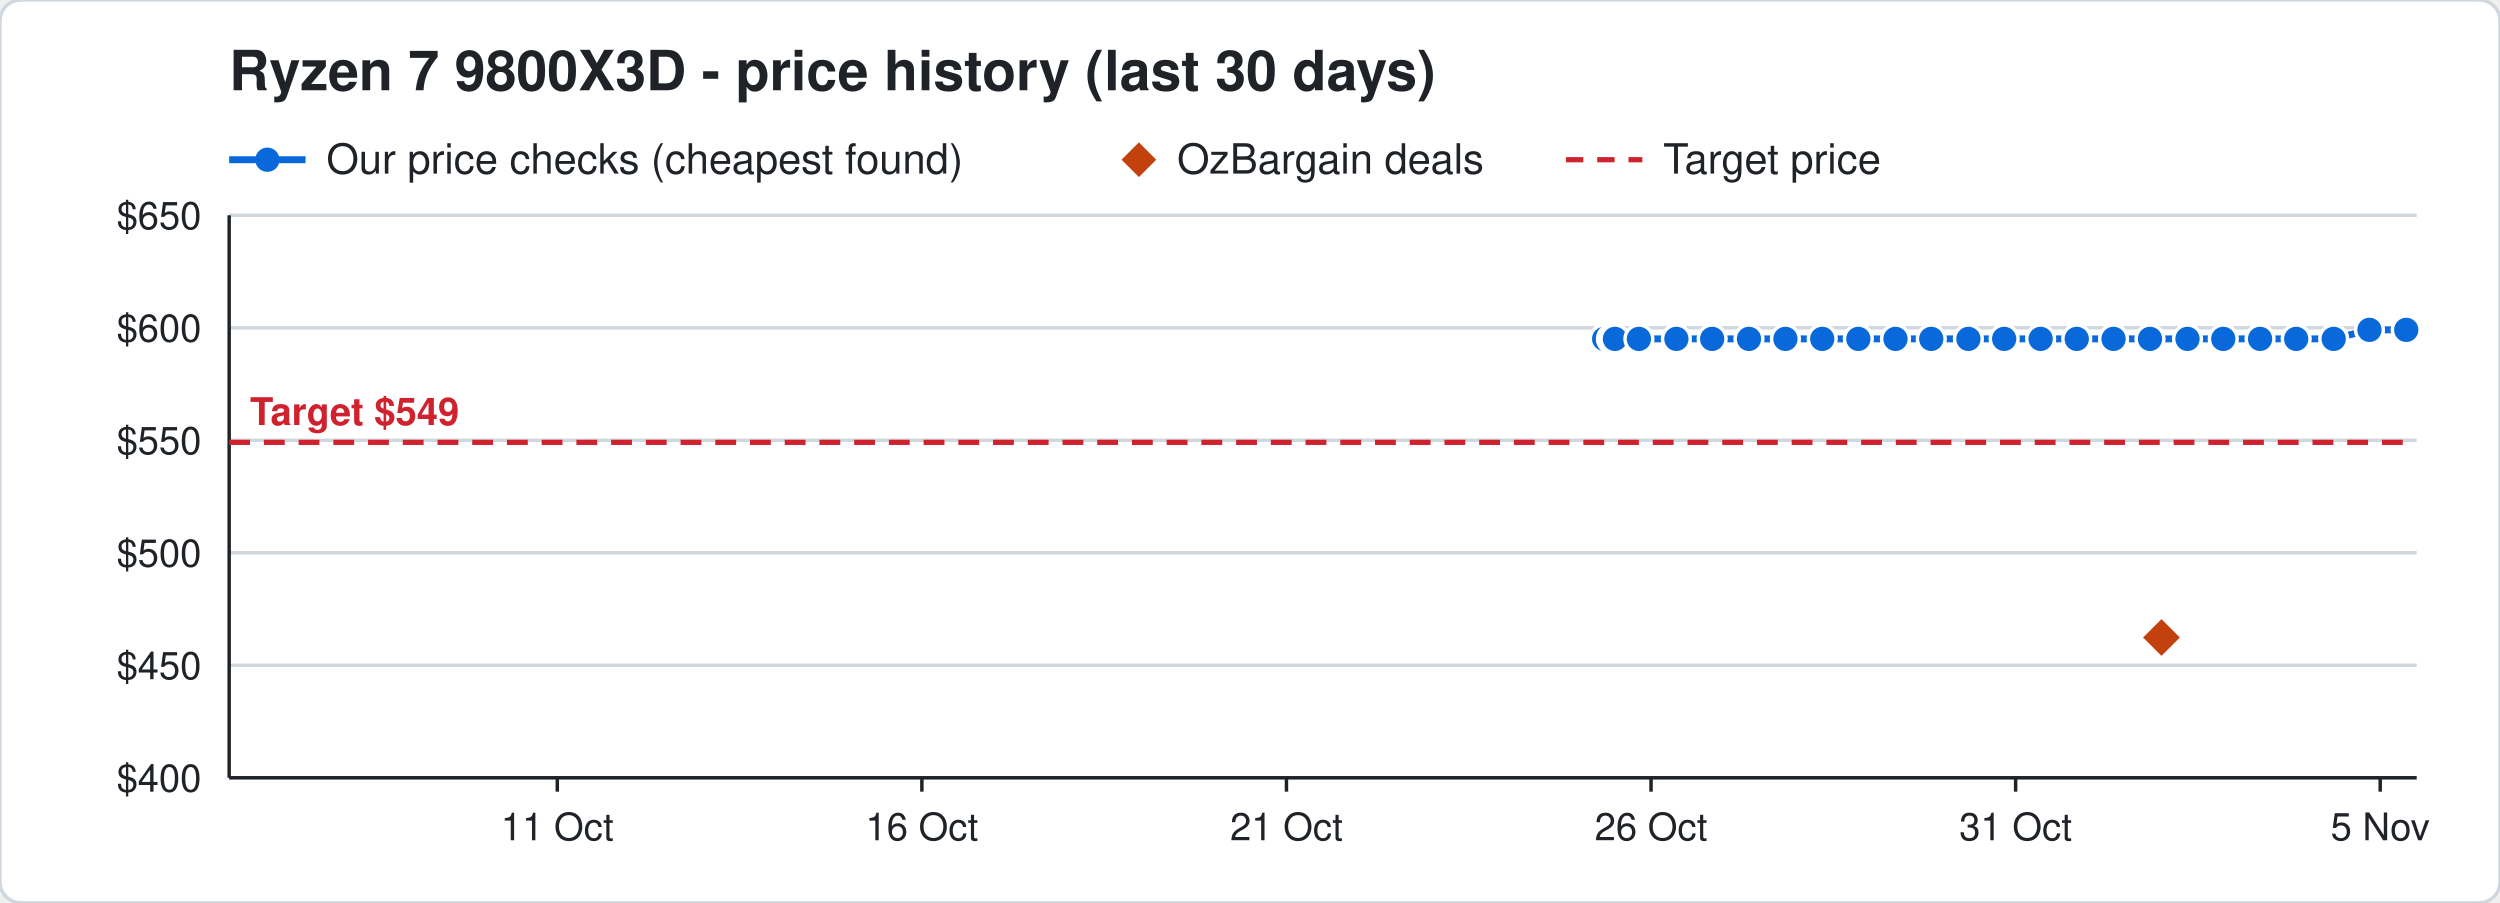
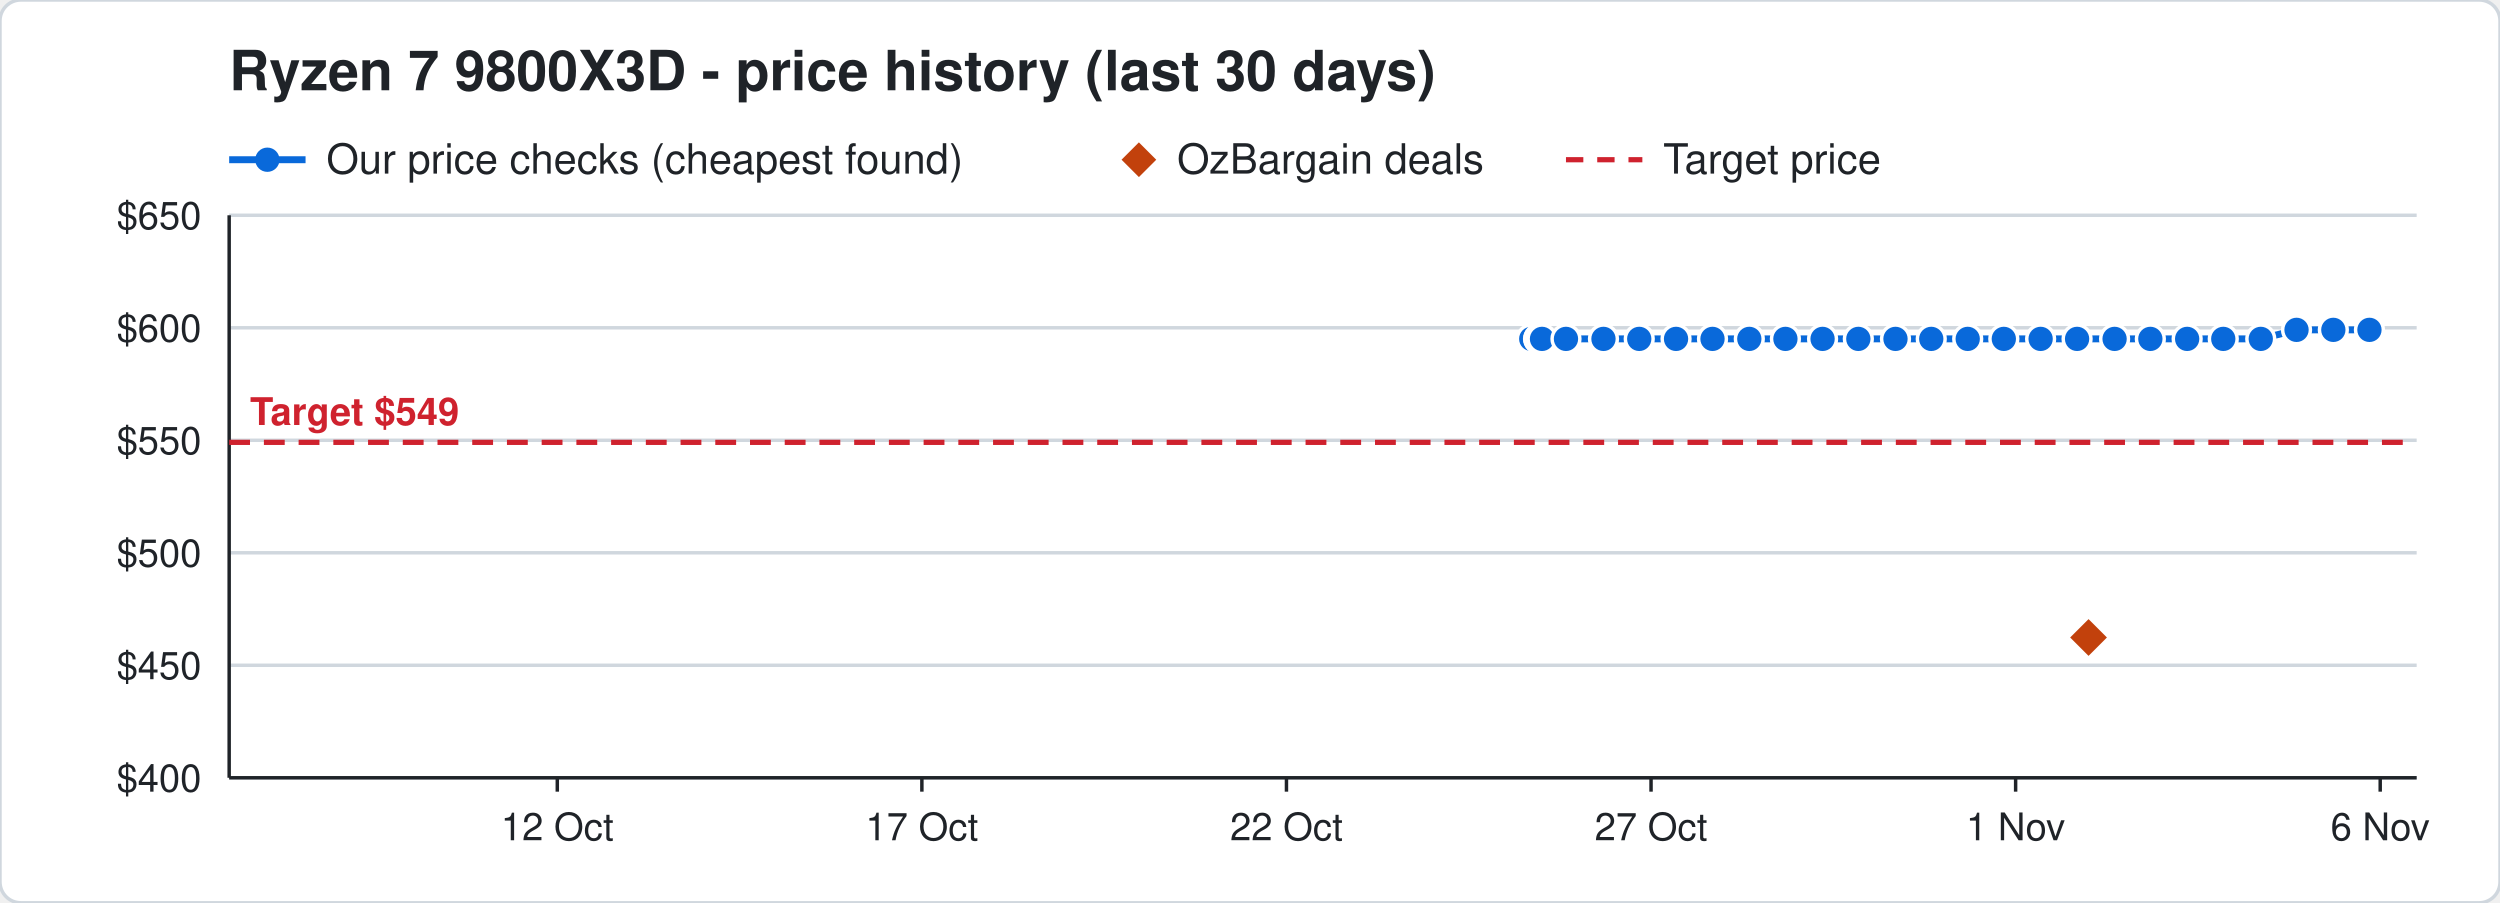
<svg xmlns="http://www.w3.org/2000/svg" width="720" height="260" viewBox="0 0 720 260" font-family="Segoe UI, Helvetica, Arial, sans-serif">
  <rect width="720" height="260" rx="6" fill="#ffffff" stroke="#d0d7de" />
  <text x="66" y="26" font-size="16" font-weight="700" fill="#1f2328">Ryzen 7 9800X3D - price history (last 30 days)</text>
  <line x1="66" y1="46" x2="88" y2="46" stroke="#0969da" stroke-width="2" />
  <circle cx="77" cy="46" r="3.5" fill="#0969da" />
  <text x="94" y="50" font-size="12" fill="#1f2328">Our price checks (cheapest found)</text>
  <path d="M328 41 l5 5 l-5 5 l-5 -5 z" fill="#c2410c" />
  <text x="339" y="50" font-size="12" fill="#1f2328">OzBargain deals</text>
  <line x1="451" y1="46" x2="473" y2="46" stroke="#cf222e" stroke-width="1.5" stroke-dasharray="5 4" />
  <text x="479" y="50" font-size="12" fill="#1f2328">Target price</text>
  <line x1="66" y1="224.0" x2="696" y2="224.0" stroke="#d0d7de" />
  <text x="58" y="228.0" font-size="11" text-anchor="end" fill="#1f2328">$400</text>
  <line x1="66" y1="191.6" x2="696" y2="191.6" stroke="#d0d7de" />
  <text x="58" y="195.6" font-size="11" text-anchor="end" fill="#1f2328">$450</text>
  <line x1="66" y1="159.2" x2="696" y2="159.2" stroke="#d0d7de" />
  <text x="58" y="163.2" font-size="11" text-anchor="end" fill="#1f2328">$500</text>
  <line x1="66" y1="126.8" x2="696" y2="126.8" stroke="#d0d7de" />
  <text x="58" y="130.8" font-size="11" text-anchor="end" fill="#1f2328">$550</text>
  <line x1="66" y1="94.4" x2="696" y2="94.4" stroke="#d0d7de" />
  <text x="58" y="98.4" font-size="11" text-anchor="end" fill="#1f2328">$600</text>
  <line x1="66" y1="62.0" x2="696" y2="62.0" stroke="#d0d7de" />
  <text x="58" y="66.0" font-size="11" text-anchor="end" fill="#1f2328">$650</text>
  <line x1="685.5" y1="224" x2="685.5" y2="228" stroke="#1f2328" />
-   <text x="685.5" y="242" font-size="11" text-anchor="middle" fill="#1f2328">5 Nov</text>
+   <text x="685.5" y="242" font-size="11" text-anchor="middle" fill="#1f2328">6 Nov</text>
  <line x1="580.5" y1="224" x2="580.5" y2="228" stroke="#1f2328" />
-   <text x="580.5" y="242" font-size="11" text-anchor="middle" fill="#1f2328">31 Oct</text>
+   <text x="580.5" y="242" font-size="11" text-anchor="middle" fill="#1f2328">1 Nov</text>
  <line x1="475.5" y1="224" x2="475.5" y2="228" stroke="#1f2328" />
-   <text x="475.5" y="242" font-size="11" text-anchor="middle" fill="#1f2328">26 Oct</text>
+   <text x="475.5" y="242" font-size="11" text-anchor="middle" fill="#1f2328">27 Oct</text>
  <line x1="370.5" y1="224" x2="370.5" y2="228" stroke="#1f2328" />
-   <text x="370.5" y="242" font-size="11" text-anchor="middle" fill="#1f2328">21 Oct</text>
+   <text x="370.5" y="242" font-size="11" text-anchor="middle" fill="#1f2328">22 Oct</text>
  <line x1="265.5" y1="224" x2="265.5" y2="228" stroke="#1f2328" />
-   <text x="265.5" y="242" font-size="11" text-anchor="middle" fill="#1f2328">16 Oct</text>
+   <text x="265.5" y="242" font-size="11" text-anchor="middle" fill="#1f2328">17 Oct</text>
  <line x1="160.5" y1="224" x2="160.5" y2="228" stroke="#1f2328" />
-   <text x="160.5" y="242" font-size="11" text-anchor="middle" fill="#1f2328">11 Oct</text>
+   <text x="160.5" y="242" font-size="11" text-anchor="middle" fill="#1f2328">12 Oct</text>
  <line x1="66" y1="224" x2="696" y2="224" stroke="#1f2328" />
  <line x1="66" y1="62" x2="66" y2="224" stroke="#1f2328" />
  <line x1="66" y1="127.4" x2="696" y2="127.4" stroke="#cf222e" stroke-width="1.5" stroke-dasharray="6 4" />
  <text x="72" y="122.4" font-size="11" font-weight="700" text-anchor="start" fill="#cf222e" stroke="#ffffff" stroke-width="3" paint-order="stroke">Target $549</text>
-   <polyline points="462.0,97.6 464.1,97.6 464.2,97.6 464.9,97.6 465.0,97.6 465.1,97.6 472.0,97.6 482.8,97.6 493.1,97.6 503.7,97.6 514.2,97.6 524.8,97.6 535.2,97.6 545.9,97.6 556.2,97.6 566.9,97.6 577.2,97.6 587.7,97.6 598.1,97.6 608.7,97.6 619.2,97.6 630.0,97.6 640.3,97.6 650.9,97.6 661.3,97.6 672.1,97.6 682.4,95.0 693.0,95.0" fill="none" stroke="#0969da" stroke-width="2" />
-   <circle cx="462.0" cy="97.6" r="4" fill="#0969da" stroke="#ffffff" stroke-width="1" />
-   <circle cx="464.1" cy="97.6" r="4" fill="#0969da" stroke="#ffffff" stroke-width="1" />
-   <circle cx="464.2" cy="97.6" r="4" fill="#0969da" stroke="#ffffff" stroke-width="1" />
-   <circle cx="464.9" cy="97.6" r="4" fill="#0969da" stroke="#ffffff" stroke-width="1" />
-   <circle cx="465.0" cy="97.6" r="4" fill="#0969da" stroke="#ffffff" stroke-width="1" />
-   <circle cx="465.1" cy="97.6" r="4" fill="#0969da" stroke="#ffffff" stroke-width="1" />
-   <circle cx="472.0" cy="97.6" r="4" fill="#0969da" stroke="#ffffff" stroke-width="1" />
-   <circle cx="482.8" cy="97.6" r="4" fill="#0969da" stroke="#ffffff" stroke-width="1" />
-   <circle cx="493.1" cy="97.6" r="4" fill="#0969da" stroke="#ffffff" stroke-width="1" />
-   <circle cx="503.7" cy="97.6" r="4" fill="#0969da" stroke="#ffffff" stroke-width="1" />
+   <polyline points="441.0,97.6 443.1,97.6 443.2,97.6 443.9,97.6 444.0,97.6 444.1,97.6 451.0,97.6 461.8,97.6 472.1,97.6 482.7,97.6 493.2,97.6 503.8,97.6 514.2,97.6 524.9,97.6 535.2,97.6 545.9,97.6 556.2,97.6 566.7,97.6 577.1,97.6 587.7,97.6 598.2,97.6 609.0,97.6 619.3,97.6 629.9,97.6 640.3,97.6 651.1,97.6 661.4,95.0 672.0,95.0 682.4,95.0" fill="none" stroke="#0969da" stroke-width="2" />
+   <circle cx="441.0" cy="97.6" r="4" fill="#0969da" stroke="#ffffff" stroke-width="1" />
+   <circle cx="443.1" cy="97.6" r="4" fill="#0969da" stroke="#ffffff" stroke-width="1" />
+   <circle cx="443.2" cy="97.6" r="4" fill="#0969da" stroke="#ffffff" stroke-width="1" />
+   <circle cx="443.9" cy="97.6" r="4" fill="#0969da" stroke="#ffffff" stroke-width="1" />
+   <circle cx="444.0" cy="97.6" r="4" fill="#0969da" stroke="#ffffff" stroke-width="1" />
+   <circle cx="444.1" cy="97.6" r="4" fill="#0969da" stroke="#ffffff" stroke-width="1" />
+   <circle cx="451.0" cy="97.6" r="4" fill="#0969da" stroke="#ffffff" stroke-width="1" />
+   <circle cx="461.8" cy="97.6" r="4" fill="#0969da" stroke="#ffffff" stroke-width="1" />
+   <circle cx="472.1" cy="97.6" r="4" fill="#0969da" stroke="#ffffff" stroke-width="1" />
+   <circle cx="482.7" cy="97.6" r="4" fill="#0969da" stroke="#ffffff" stroke-width="1" />
+   <circle cx="493.2" cy="97.6" r="4" fill="#0969da" stroke="#ffffff" stroke-width="1" />
+   <circle cx="503.8" cy="97.6" r="4" fill="#0969da" stroke="#ffffff" stroke-width="1" />
  <circle cx="514.2" cy="97.6" r="4" fill="#0969da" stroke="#ffffff" stroke-width="1" />
-   <circle cx="524.8" cy="97.6" r="4" fill="#0969da" stroke="#ffffff" stroke-width="1" />
+   <circle cx="524.9" cy="97.6" r="4" fill="#0969da" stroke="#ffffff" stroke-width="1" />
  <circle cx="535.2" cy="97.6" r="4" fill="#0969da" stroke="#ffffff" stroke-width="1" />
  <circle cx="545.9" cy="97.6" r="4" fill="#0969da" stroke="#ffffff" stroke-width="1" />
  <circle cx="556.2" cy="97.6" r="4" fill="#0969da" stroke="#ffffff" stroke-width="1" />
-   <circle cx="566.9" cy="97.6" r="4" fill="#0969da" stroke="#ffffff" stroke-width="1" />
-   <circle cx="577.2" cy="97.6" r="4" fill="#0969da" stroke="#ffffff" stroke-width="1" />
+   <circle cx="566.7" cy="97.6" r="4" fill="#0969da" stroke="#ffffff" stroke-width="1" />
+   <circle cx="577.1" cy="97.6" r="4" fill="#0969da" stroke="#ffffff" stroke-width="1" />
  <circle cx="587.7" cy="97.6" r="4" fill="#0969da" stroke="#ffffff" stroke-width="1" />
-   <circle cx="598.1" cy="97.6" r="4" fill="#0969da" stroke="#ffffff" stroke-width="1" />
-   <circle cx="608.7" cy="97.6" r="4" fill="#0969da" stroke="#ffffff" stroke-width="1" />
-   <circle cx="619.2" cy="97.6" r="4" fill="#0969da" stroke="#ffffff" stroke-width="1" />
-   <circle cx="630.0" cy="97.6" r="4" fill="#0969da" stroke="#ffffff" stroke-width="1" />
+   <circle cx="598.2" cy="97.6" r="4" fill="#0969da" stroke="#ffffff" stroke-width="1" />
+   <circle cx="609.0" cy="97.6" r="4" fill="#0969da" stroke="#ffffff" stroke-width="1" />
+   <circle cx="619.3" cy="97.6" r="4" fill="#0969da" stroke="#ffffff" stroke-width="1" />
+   <circle cx="629.9" cy="97.6" r="4" fill="#0969da" stroke="#ffffff" stroke-width="1" />
  <circle cx="640.3" cy="97.6" r="4" fill="#0969da" stroke="#ffffff" stroke-width="1" />
-   <circle cx="650.9" cy="97.6" r="4" fill="#0969da" stroke="#ffffff" stroke-width="1" />
-   <circle cx="661.3" cy="97.6" r="4" fill="#0969da" stroke="#ffffff" stroke-width="1" />
-   <circle cx="672.1" cy="97.6" r="4" fill="#0969da" stroke="#ffffff" stroke-width="1" />
+   <circle cx="651.1" cy="97.6" r="4" fill="#0969da" stroke="#ffffff" stroke-width="1" />
+   <circle cx="661.4" cy="95.0" r="4" fill="#0969da" stroke="#ffffff" stroke-width="1" />
+   <circle cx="672.0" cy="95.0" r="4" fill="#0969da" stroke="#ffffff" stroke-width="1" />
  <circle cx="682.4" cy="95.0" r="4" fill="#0969da" stroke="#ffffff" stroke-width="1" />
-   <circle cx="693.0" cy="95.0" r="4" fill="#0969da" stroke="#ffffff" stroke-width="1" />
-   <path d="M622.5 177.6 l6 6 l-6 6 l-6 -6 z" fill="#c2410c" stroke="#ffffff" stroke-width="1" />
+   <path d="M601.5 177.6 l6 6 l-6 6 l-6 -6 z" fill="#c2410c" stroke="#ffffff" stroke-width="1" />
</svg>
